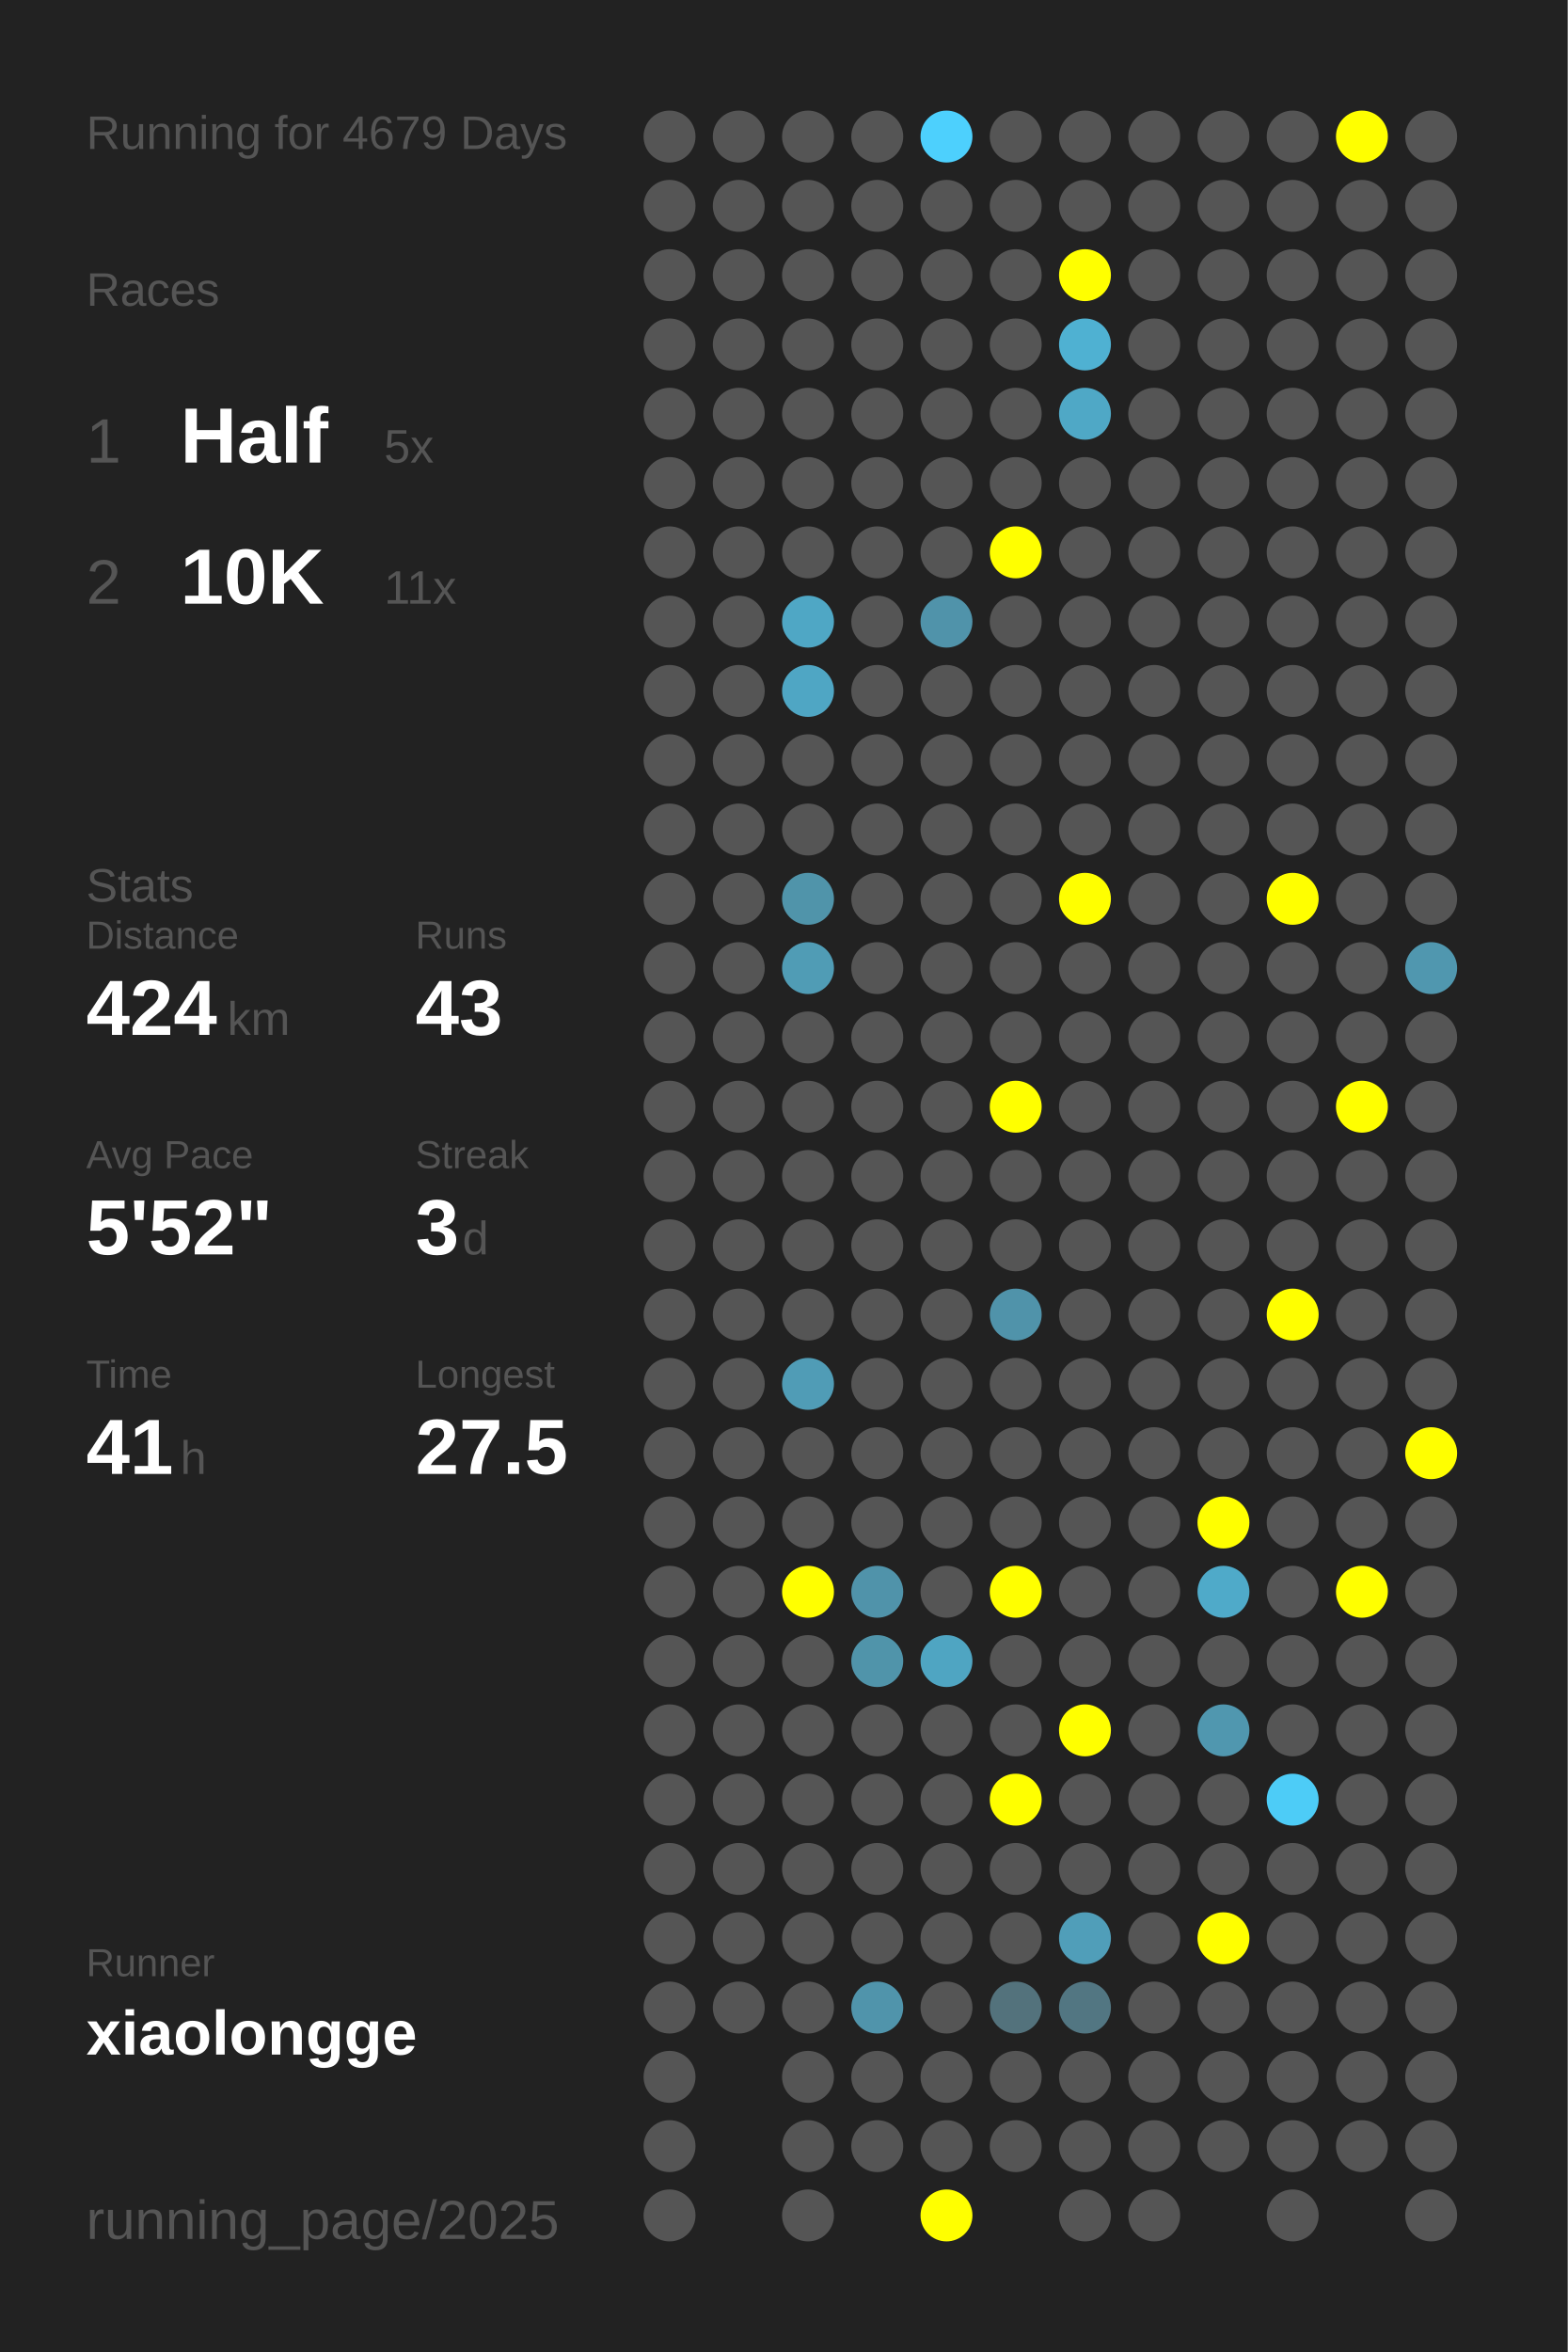
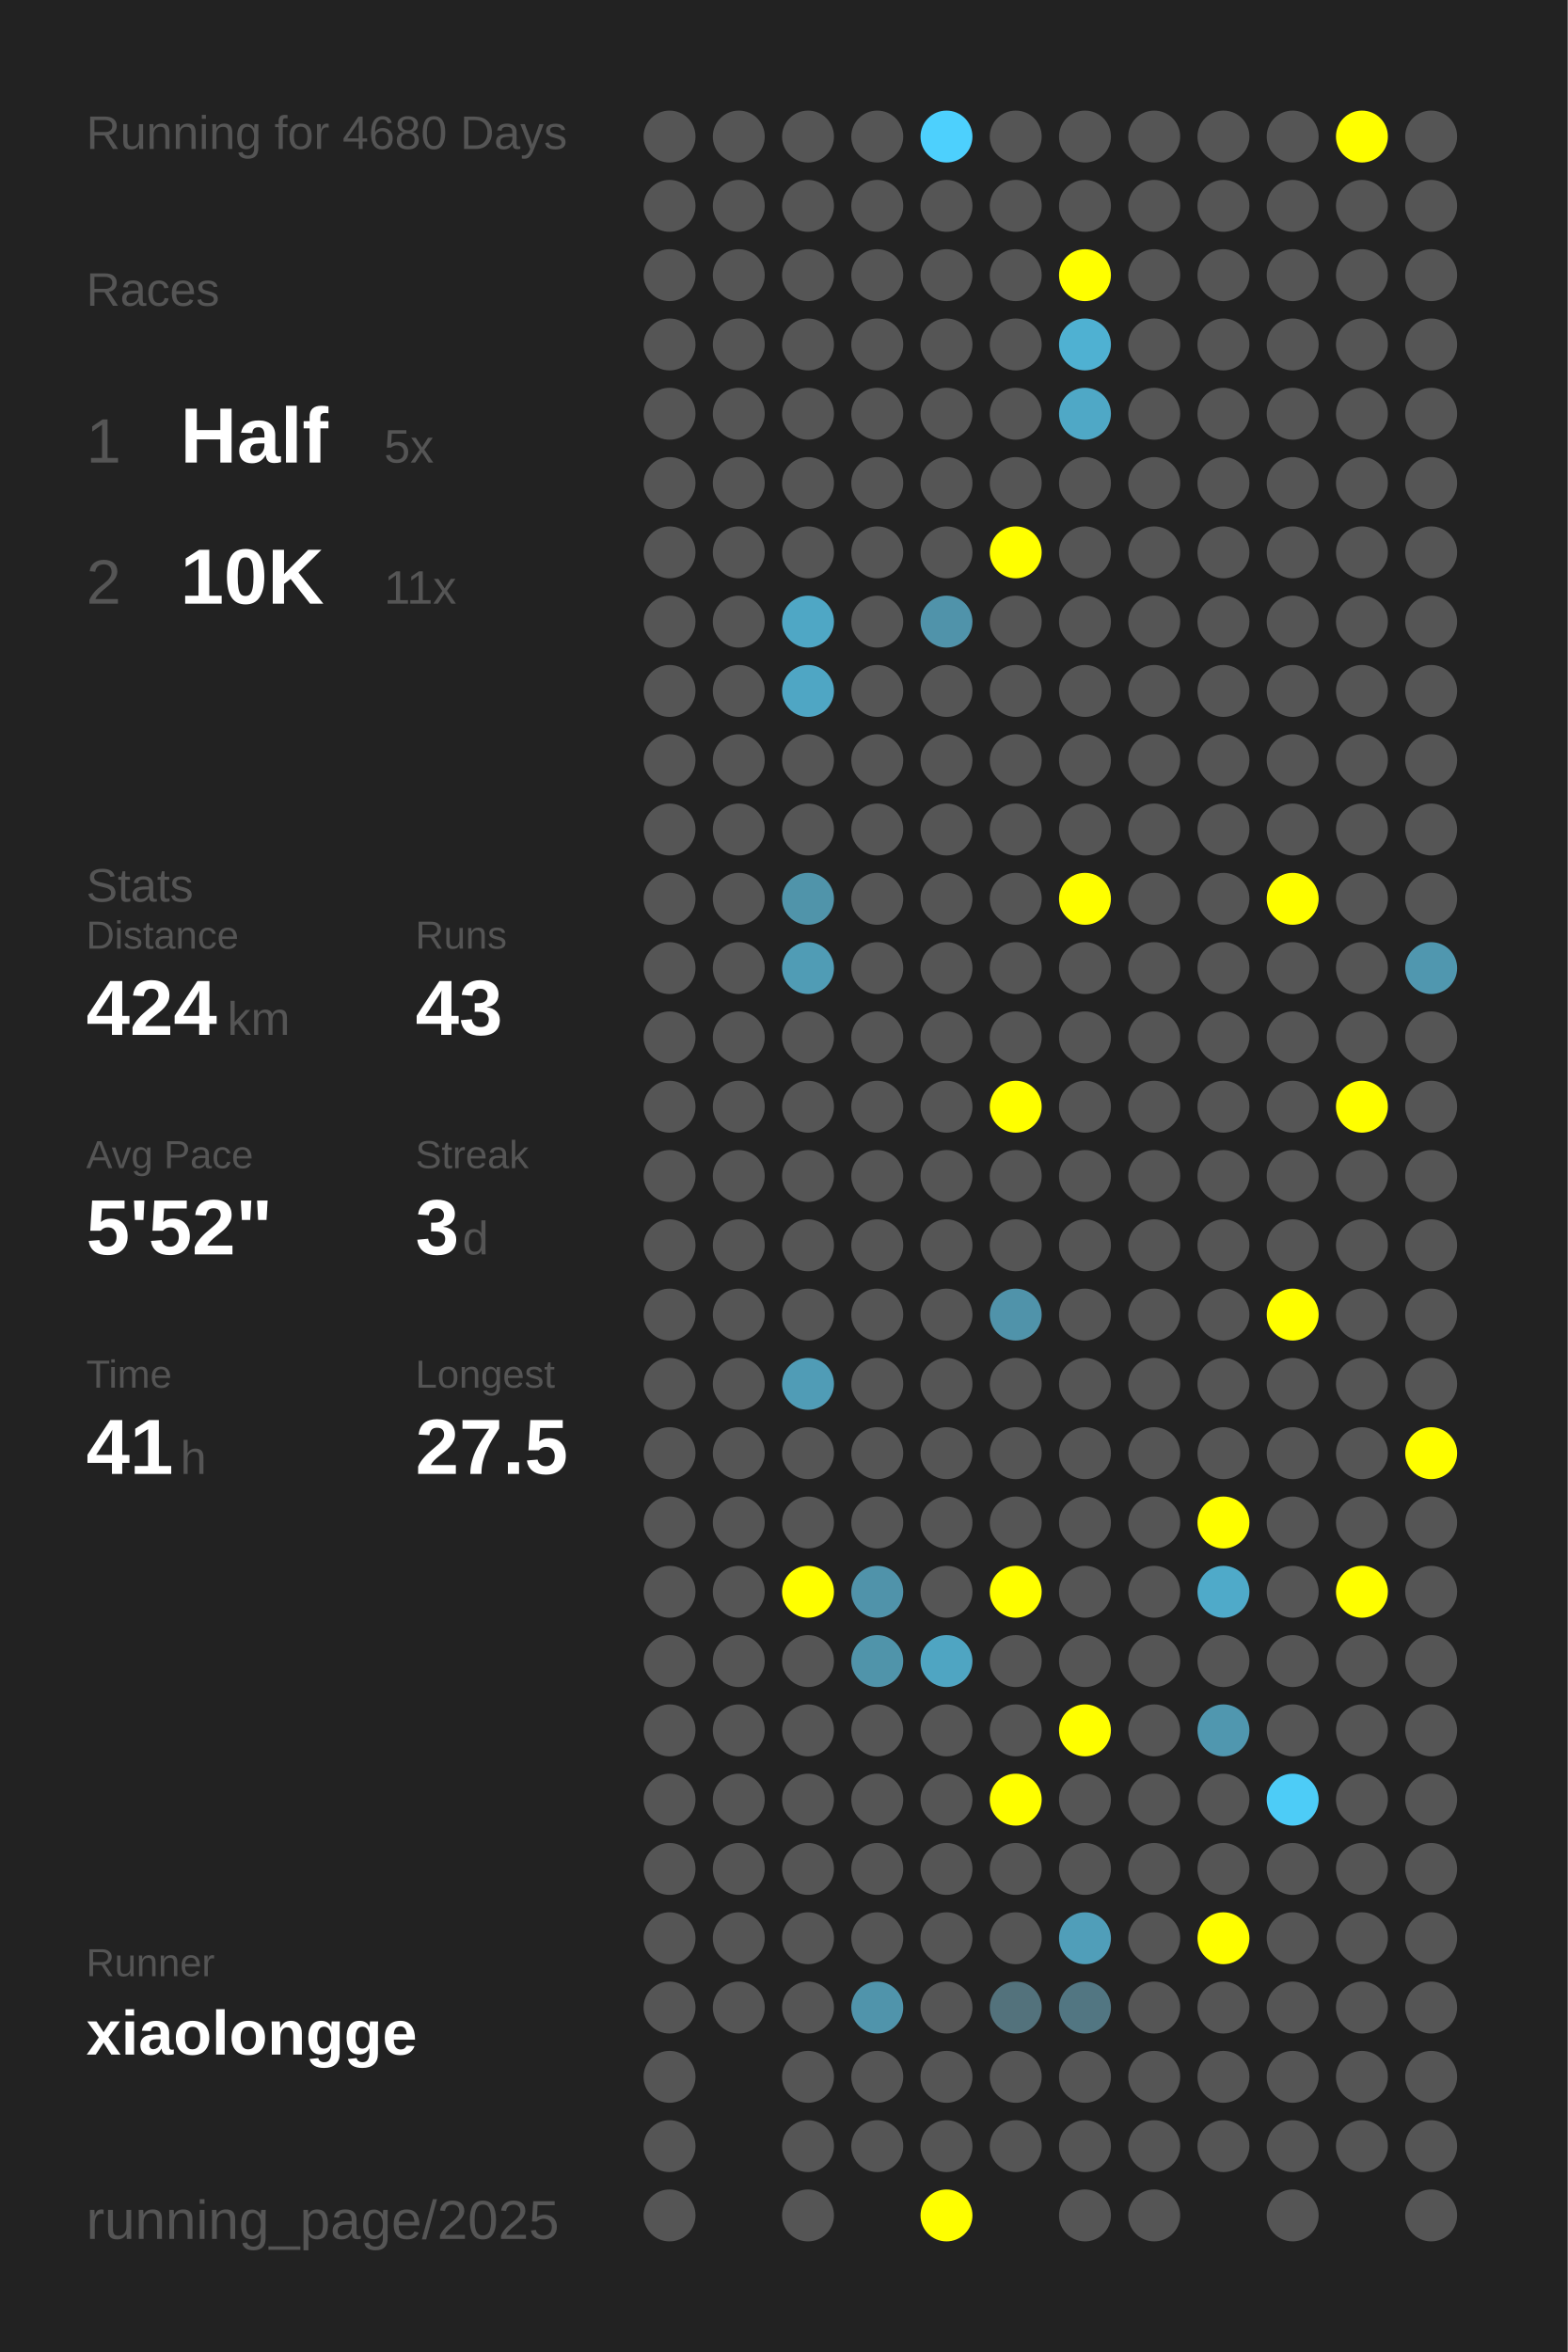
<svg xmlns="http://www.w3.org/2000/svg" baseProfile="full" height="300mm" version="1.1" viewBox="0,0,200,300" width="200mm">
  <defs />
  <rect fill="#222222" height="300" width="200" x="0" y="0" />
-   <text fill="#555555" style="font-size:6px; font-family:Arial;" x="11" y="19">Running for 4679 Days</text>
+   <text fill="#555555" style="font-size:6px; font-family:Arial;" x="11" y="19">Running for 4680 Days</text>
  <text fill="#555555" style="font-size:6px; font-family:Arial;" x="11" y="39">Races</text>
  <text fill="#555555" style="font-size:8px; font-family:Arial;" x="11" y="59">1</text>
  <text fill="#FFFFFF" style="font-size:10px; font-family:Arial; font-weight:bold;" x="23" y="59">Half</text>
  <text fill="#555555" style="font-size:6px; font-family:Arial;" x="49" y="59">5x</text>
  <text fill="#555555" style="font-size:8px; font-family:Arial;" x="11" y="77">2</text>
  <text fill="#FFFFFF" style="font-size:10px; font-family:Arial; font-weight:bold;" x="23" y="77">10K</text>
  <text fill="#555555" style="font-size:6px; font-family:Arial;" x="49" y="77">11x</text>
  <text fill="#555555" style="font-size:6px; font-family:Arial;" x="11" y="115">Stats</text>
  <text fill="#555555" style="font-size:5px; font-family:Arial;" x="11" y="121">Distance</text>
  <text fill="#FFFFFF" style="font-size:10px; font-family:Arial; font-weight:bold;" x="11" y="132">424</text>
  <text fill="#555555" style="font-size:6px; font-family:Arial;" x="29" y="132">km</text>
  <text fill="#555555" style="font-size:5px; font-family:Arial;" x="53" y="121">Runs</text>
  <text fill="#FFFFFF" style="font-size:10px; font-family:Arial; font-weight:bold;" x="53" y="132">43</text>
  <text fill="#555555" style="font-size:5px; font-family:Arial;" x="11" y="149">Avg Pace</text>
  <text fill="#FFFFFF" style="font-size:10px; font-family:Arial; font-weight:bold;" x="11" y="160">5'52"</text>
  <text fill="#555555" style="font-size:5px; font-family:Arial;" x="53" y="149">Streak</text>
  <text fill="#FFFFFF" style="font-size:10px; font-family:Arial; font-weight:bold;" x="53" y="160">3</text>
  <text fill="#555555" style="font-size:6px; font-family:Arial;" x="59" y="160">d</text>
  <text fill="#555555" style="font-size:5px; font-family:Arial;" x="11" y="177">Time</text>
  <text fill="#FFFFFF" style="font-size:10px; font-family:Arial; font-weight:bold;" x="11" y="188">41</text>
  <text fill="#555555" style="font-size:6px; font-family:Arial;" x="23" y="188">h</text>
  <text fill="#555555" style="font-size:5px; font-family:Arial;" x="53" y="177">Longest</text>
  <text fill="#FFFFFF" style="font-size:10px; font-family:Arial; font-weight:bold;" x="53" y="188">27.5</text>
  <text fill="#555555" style="font-size:5px; font-family:Arial;" x="11" y="252.065">Runner</text>
  <text fill="#FFFFFF" style="font-size:8px; font-family:Arial; font-weight:bold;" x="11" y="262.065">xiaolongge</text>
  <text fill="#555555" style="font-size:7px; font-family:Arial;" x="11" y="285.581">running_page/2025</text>
  <circle cx="85.417" cy="17.419" fill="#555555" r="3.312" />
  <circle cx="85.417" cy="26.258" fill="#555555" r="3.312" />
  <circle cx="85.417" cy="35.097" fill="#555555" r="3.312" />
  <circle cx="85.417" cy="43.935" fill="#555555" r="3.312" />
  <circle cx="85.417" cy="52.774" fill="#555555" r="3.312" />
  <circle cx="85.417" cy="61.613" fill="#555555" r="3.312" />
  <circle cx="85.417" cy="70.452" fill="#555555" r="3.312" />
  <circle cx="85.417" cy="79.29" fill="#555555" r="3.312" />
  <circle cx="85.417" cy="88.129" fill="#555555" r="3.312" />
  <circle cx="85.417" cy="96.968" fill="#555555" r="3.312" />
  <circle cx="85.417" cy="105.806" fill="#555555" r="3.312" />
  <circle cx="85.417" cy="114.645" fill="#555555" r="3.312" />
  <circle cx="85.417" cy="123.484" fill="#555555" r="3.312" />
  <circle cx="85.417" cy="132.323" fill="#555555" r="3.312" />
  <circle cx="85.417" cy="141.161" fill="#555555" r="3.312" />
  <circle cx="85.417" cy="150" fill="#555555" r="3.312" />
  <circle cx="85.417" cy="158.839" fill="#555555" r="3.312" />
  <circle cx="85.417" cy="167.677" fill="#555555" r="3.312" />
  <circle cx="85.417" cy="176.516" fill="#555555" r="3.312" />
  <circle cx="85.417" cy="185.355" fill="#555555" r="3.312" />
  <circle cx="85.417" cy="194.194" fill="#555555" r="3.312" />
  <circle cx="85.417" cy="203.032" fill="#555555" r="3.312" />
  <circle cx="85.417" cy="211.871" fill="#555555" r="3.312" />
  <circle cx="85.417" cy="220.71" fill="#555555" r="3.312" />
  <circle cx="85.417" cy="229.548" fill="#555555" r="3.312" />
  <circle cx="85.417" cy="238.387" fill="#555555" r="3.312" />
  <circle cx="85.417" cy="247.226" fill="#555555" r="3.312" />
  <circle cx="85.417" cy="256.065" fill="#555555" r="3.312" />
  <circle cx="85.417" cy="264.903" fill="#555555" r="3.312" />
  <circle cx="85.417" cy="273.742" fill="#555555" r="3.312" />
  <circle cx="85.417" cy="282.581" fill="#555555" r="3.312" />
  <circle cx="94.25" cy="17.419" fill="#555555" r="3.312" />
  <circle cx="94.25" cy="26.258" fill="#555555" r="3.312" />
  <circle cx="94.25" cy="35.097" fill="#555555" r="3.312" />
  <circle cx="94.25" cy="43.935" fill="#555555" r="3.312" />
  <circle cx="94.25" cy="52.774" fill="#555555" r="3.312" />
  <circle cx="94.25" cy="61.613" fill="#555555" r="3.312" />
  <circle cx="94.25" cy="70.452" fill="#555555" r="3.312" />
  <circle cx="94.25" cy="79.29" fill="#555555" r="3.312" />
  <circle cx="94.25" cy="88.129" fill="#555555" r="3.312" />
  <circle cx="94.25" cy="96.968" fill="#555555" r="3.312" />
  <circle cx="94.25" cy="105.806" fill="#555555" r="3.312" />
  <circle cx="94.25" cy="114.645" fill="#555555" r="3.312" />
  <circle cx="94.25" cy="123.484" fill="#555555" r="3.312" />
  <circle cx="94.25" cy="132.323" fill="#555555" r="3.312" />
  <circle cx="94.25" cy="141.161" fill="#555555" r="3.312" />
  <circle cx="94.25" cy="150" fill="#555555" r="3.312" />
  <circle cx="94.25" cy="158.839" fill="#555555" r="3.312" />
  <circle cx="94.25" cy="167.677" fill="#555555" r="3.312" />
  <circle cx="94.25" cy="176.516" fill="#555555" r="3.312" />
  <circle cx="94.25" cy="185.355" fill="#555555" r="3.312" />
  <circle cx="94.25" cy="194.194" fill="#555555" r="3.312" />
  <circle cx="94.25" cy="203.032" fill="#555555" r="3.312" />
  <circle cx="94.25" cy="211.871" fill="#555555" r="3.312" />
  <circle cx="94.25" cy="220.71" fill="#555555" r="3.312" />
  <circle cx="94.25" cy="229.548" fill="#555555" r="3.312" />
  <circle cx="94.25" cy="238.387" fill="#555555" r="3.312" />
  <circle cx="94.25" cy="247.226" fill="#555555" r="3.312" />
  <circle cx="94.25" cy="256.065" fill="#555555" r="3.312" />
  <circle cx="103.083" cy="17.419" fill="#555555" r="3.312" />
  <circle cx="103.083" cy="26.258" fill="#555555" r="3.312" />
  <circle cx="103.083" cy="35.097" fill="#555555" r="3.312" />
  <circle cx="103.083" cy="43.935" fill="#555555" r="3.312" />
  <circle cx="103.083" cy="52.774" fill="#555555" r="3.312" />
  <circle cx="103.083" cy="61.613" fill="#555555" r="3.312" />
  <circle cx="103.083" cy="70.452" fill="#555555" r="3.312" />
  <circle cx="103.083" cy="79.29" fill="#4fa7c5" r="3.312" />
  <circle cx="103.083" cy="88.129" fill="#4fa6c4" r="3.312" />
  <circle cx="103.083" cy="96.968" fill="#555555" r="3.312" />
  <circle cx="103.083" cy="105.806" fill="#555555" r="3.312" />
  <circle cx="103.083" cy="114.645" fill="#5094aa" r="3.312" />
  <circle cx="103.083" cy="123.484" fill="#509cb5" r="3.312" />
  <circle cx="103.083" cy="132.323" fill="#555555" r="3.312" />
  <circle cx="103.083" cy="141.161" fill="#555555" r="3.312" />
  <circle cx="103.083" cy="150" fill="#555555" r="3.312" />
  <circle cx="103.083" cy="158.839" fill="#555555" r="3.312" />
  <circle cx="103.083" cy="167.677" fill="#555555" r="3.312" />
  <circle cx="103.083" cy="176.516" fill="#509cb6" r="3.312" />
  <circle cx="103.083" cy="185.355" fill="#555555" r="3.312" />
  <circle cx="103.083" cy="194.194" fill="#555555" r="3.312" />
  <circle cx="103.083" cy="203.032" fill="#FFFF00" r="3.312" />
  <circle cx="103.083" cy="211.871" fill="#555555" r="3.312" />
  <circle cx="103.083" cy="220.71" fill="#555555" r="3.312" />
  <circle cx="103.083" cy="229.548" fill="#555555" r="3.312" />
  <circle cx="103.083" cy="238.387" fill="#555555" r="3.312" />
  <circle cx="103.083" cy="247.226" fill="#555555" r="3.312" />
  <circle cx="103.083" cy="256.065" fill="#555555" r="3.312" />
  <circle cx="103.083" cy="264.903" fill="#555555" r="3.312" />
  <circle cx="103.083" cy="273.742" fill="#555555" r="3.312" />
  <circle cx="103.083" cy="282.581" fill="#555555" r="3.312" />
  <circle cx="111.917" cy="17.419" fill="#555555" r="3.312" />
  <circle cx="111.917" cy="26.258" fill="#555555" r="3.312" />
  <circle cx="111.917" cy="35.097" fill="#555555" r="3.312" />
  <circle cx="111.917" cy="43.935" fill="#555555" r="3.312" />
  <circle cx="111.917" cy="52.774" fill="#555555" r="3.312" />
  <circle cx="111.917" cy="61.613" fill="#555555" r="3.312" />
  <circle cx="111.917" cy="70.452" fill="#555555" r="3.312" />
  <circle cx="111.917" cy="79.29" fill="#555555" r="3.312" />
  <circle cx="111.917" cy="88.129" fill="#555555" r="3.312" />
  <circle cx="111.917" cy="96.968" fill="#555555" r="3.312" />
  <circle cx="111.917" cy="105.806" fill="#555555" r="3.312" />
  <circle cx="111.917" cy="114.645" fill="#555555" r="3.312" />
  <circle cx="111.917" cy="123.484" fill="#555555" r="3.312" />
  <circle cx="111.917" cy="132.323" fill="#555555" r="3.312" />
  <circle cx="111.917" cy="141.161" fill="#555555" r="3.312" />
  <circle cx="111.917" cy="150" fill="#555555" r="3.312" />
  <circle cx="111.917" cy="158.839" fill="#555555" r="3.312" />
  <circle cx="111.917" cy="167.677" fill="#555555" r="3.312" />
  <circle cx="111.917" cy="176.516" fill="#555555" r="3.312" />
  <circle cx="111.917" cy="185.355" fill="#555555" r="3.312" />
  <circle cx="111.917" cy="194.194" fill="#555555" r="3.312" />
  <circle cx="111.917" cy="203.032" fill="#5093aa" r="3.312" />
  <circle cx="111.917" cy="211.871" fill="#5094aa" r="3.312" />
  <circle cx="111.917" cy="220.71" fill="#555555" r="3.312" />
  <circle cx="111.917" cy="229.548" fill="#555555" r="3.312" />
  <circle cx="111.917" cy="238.387" fill="#555555" r="3.312" />
  <circle cx="111.917" cy="247.226" fill="#555555" r="3.312" />
  <circle cx="111.917" cy="256.065" fill="#5094ab" r="3.312" />
  <circle cx="111.917" cy="264.903" fill="#555555" r="3.312" />
  <circle cx="111.917" cy="273.742" fill="#555555" r="3.312" />
  <circle cx="120.75" cy="17.419" fill="#4dd0fd" r="3.312" />
  <circle cx="120.75" cy="26.258" fill="#555555" r="3.312" />
  <circle cx="120.75" cy="35.097" fill="#555555" r="3.312" />
  <circle cx="120.75" cy="43.935" fill="#555555" r="3.312" />
  <circle cx="120.75" cy="52.774" fill="#555555" r="3.312" />
  <circle cx="120.75" cy="61.613" fill="#555555" r="3.312" />
  <circle cx="120.75" cy="70.452" fill="#555555" r="3.312" />
  <circle cx="120.75" cy="79.29" fill="#5093aa" r="3.312" />
  <circle cx="120.75" cy="88.129" fill="#555555" r="3.312" />
  <circle cx="120.75" cy="96.968" fill="#555555" r="3.312" />
  <circle cx="120.75" cy="105.806" fill="#555555" r="3.312" />
  <circle cx="120.75" cy="114.645" fill="#555555" r="3.312" />
  <circle cx="120.75" cy="123.484" fill="#555555" r="3.312" />
  <circle cx="120.75" cy="132.323" fill="#555555" r="3.312" />
  <circle cx="120.75" cy="141.161" fill="#555555" r="3.312" />
  <circle cx="120.75" cy="150" fill="#555555" r="3.312" />
  <circle cx="120.75" cy="158.839" fill="#555555" r="3.312" />
  <circle cx="120.75" cy="167.677" fill="#555555" r="3.312" />
  <circle cx="120.75" cy="176.516" fill="#555555" r="3.312" />
  <circle cx="120.75" cy="185.355" fill="#555555" r="3.312" />
  <circle cx="120.75" cy="194.194" fill="#555555" r="3.312" />
  <circle cx="120.75" cy="203.032" fill="#555555" r="3.312" />
  <circle cx="120.75" cy="211.871" fill="#4fa5c2" r="3.312" />
  <circle cx="120.75" cy="220.71" fill="#555555" r="3.312" />
  <circle cx="120.75" cy="229.548" fill="#555555" r="3.312" />
  <circle cx="120.75" cy="238.387" fill="#555555" r="3.312" />
  <circle cx="120.75" cy="247.226" fill="#555555" r="3.312" />
  <circle cx="120.75" cy="256.065" fill="#555555" r="3.312" />
  <circle cx="120.75" cy="264.903" fill="#555555" r="3.312" />
  <circle cx="120.75" cy="273.742" fill="#555555" r="3.312" />
  <circle cx="120.75" cy="282.581" fill="#FFFF00" r="3.312" />
  <circle cx="129.583" cy="17.419" fill="#555555" r="3.312" />
  <circle cx="129.583" cy="26.258" fill="#555555" r="3.312" />
  <circle cx="129.583" cy="35.097" fill="#555555" r="3.312" />
  <circle cx="129.583" cy="43.935" fill="#555555" r="3.312" />
  <circle cx="129.583" cy="52.774" fill="#555555" r="3.312" />
  <circle cx="129.583" cy="61.613" fill="#555555" r="3.312" />
  <circle cx="129.583" cy="70.452" fill="#FFFF00" r="3.312" />
  <circle cx="129.583" cy="79.29" fill="#555555" r="3.312" />
  <circle cx="129.583" cy="88.129" fill="#555555" r="3.312" />
  <circle cx="129.583" cy="96.968" fill="#555555" r="3.312" />
  <circle cx="129.583" cy="105.806" fill="#555555" r="3.312" />
  <circle cx="129.583" cy="114.645" fill="#555555" r="3.312" />
  <circle cx="129.583" cy="123.484" fill="#555555" r="3.312" />
  <circle cx="129.583" cy="132.323" fill="#555555" r="3.312" />
  <circle cx="129.583" cy="141.161" fill="#FFFF00" r="3.312" />
  <circle cx="129.583" cy="150" fill="#555555" r="3.312" />
  <circle cx="129.583" cy="158.839" fill="#555555" r="3.312" />
  <circle cx="129.583" cy="167.677" fill="#5093aa" r="3.312" />
  <circle cx="129.583" cy="176.516" fill="#555555" r="3.312" />
  <circle cx="129.583" cy="185.355" fill="#555555" r="3.312" />
  <circle cx="129.583" cy="194.194" fill="#555555" r="3.312" />
  <circle cx="129.583" cy="203.032" fill="#FFFF00" r="3.312" />
  <circle cx="129.583" cy="211.871" fill="#555555" r="3.312" />
  <circle cx="129.583" cy="220.71" fill="#555555" r="3.312" />
  <circle cx="129.583" cy="229.548" fill="#FFFF00" r="3.312" />
  <circle cx="129.583" cy="238.387" fill="#555555" r="3.312" />
  <circle cx="129.583" cy="247.226" fill="#555555" r="3.312" />
  <circle cx="129.583" cy="256.065" fill="#53727c" r="3.312" />
  <circle cx="129.583" cy="264.903" fill="#555555" r="3.312" />
  <circle cx="129.583" cy="273.742" fill="#555555" r="3.312" />
  <circle cx="138.417" cy="17.419" fill="#555555" r="3.312" />
  <circle cx="138.417" cy="26.258" fill="#555555" r="3.312" />
  <circle cx="138.417" cy="35.097" fill="#FFFF00" r="3.312" />
  <circle cx="138.417" cy="43.935" fill="#4fb1d2" r="3.312" />
  <circle cx="138.417" cy="52.774" fill="#4fa8c6" r="3.312" />
  <circle cx="138.417" cy="61.613" fill="#555555" r="3.312" />
  <circle cx="138.417" cy="70.452" fill="#555555" r="3.312" />
  <circle cx="138.417" cy="79.29" fill="#555555" r="3.312" />
  <circle cx="138.417" cy="88.129" fill="#555555" r="3.312" />
  <circle cx="138.417" cy="96.968" fill="#555555" r="3.312" />
  <circle cx="138.417" cy="105.806" fill="#555555" r="3.312" />
  <circle cx="138.417" cy="114.645" fill="#FFFF00" r="3.312" />
  <circle cx="138.417" cy="123.484" fill="#555555" r="3.312" />
  <circle cx="138.417" cy="132.323" fill="#555555" r="3.312" />
  <circle cx="138.417" cy="141.161" fill="#555555" r="3.312" />
  <circle cx="138.417" cy="150" fill="#555555" r="3.312" />
  <circle cx="138.417" cy="158.839" fill="#555555" r="3.312" />
  <circle cx="138.417" cy="167.677" fill="#555555" r="3.312" />
  <circle cx="138.417" cy="176.516" fill="#555555" r="3.312" />
  <circle cx="138.417" cy="185.355" fill="#555555" r="3.312" />
  <circle cx="138.417" cy="194.194" fill="#555555" r="3.312" />
  <circle cx="138.417" cy="203.032" fill="#555555" r="3.312" />
  <circle cx="138.417" cy="211.871" fill="#555555" r="3.312" />
  <circle cx="138.417" cy="220.71" fill="#FFFF00" r="3.312" />
  <circle cx="138.417" cy="229.548" fill="#555555" r="3.312" />
  <circle cx="138.417" cy="238.387" fill="#555555" r="3.312" />
  <circle cx="138.417" cy="247.226" fill="#509eb9" r="3.312" />
  <circle cx="138.417" cy="256.065" fill="#527682" r="3.312" />
  <circle cx="138.417" cy="264.903" fill="#555555" r="3.312" />
  <circle cx="138.417" cy="273.742" fill="#555555" r="3.312" />
  <circle cx="138.417" cy="282.581" fill="#555555" r="3.312" />
  <circle cx="147.25" cy="17.419" fill="#555555" r="3.312" />
  <circle cx="147.25" cy="26.258" fill="#555555" r="3.312" />
  <circle cx="147.25" cy="35.097" fill="#555555" r="3.312" />
  <circle cx="147.25" cy="43.935" fill="#555555" r="3.312" />
  <circle cx="147.25" cy="52.774" fill="#555555" r="3.312" />
  <circle cx="147.25" cy="61.613" fill="#555555" r="3.312" />
  <circle cx="147.25" cy="70.452" fill="#555555" r="3.312" />
  <circle cx="147.25" cy="79.29" fill="#555555" r="3.312" />
  <circle cx="147.25" cy="88.129" fill="#555555" r="3.312" />
  <circle cx="147.25" cy="96.968" fill="#555555" r="3.312" />
  <circle cx="147.25" cy="105.806" fill="#555555" r="3.312" />
  <circle cx="147.25" cy="114.645" fill="#555555" r="3.312" />
  <circle cx="147.25" cy="123.484" fill="#555555" r="3.312" />
  <circle cx="147.25" cy="132.323" fill="#555555" r="3.312" />
  <circle cx="147.25" cy="141.161" fill="#555555" r="3.312" />
  <circle cx="147.25" cy="150" fill="#555555" r="3.312" />
  <circle cx="147.25" cy="158.839" fill="#555555" r="3.312" />
  <circle cx="147.25" cy="167.677" fill="#555555" r="3.312" />
  <circle cx="147.25" cy="176.516" fill="#555555" r="3.312" />
  <circle cx="147.25" cy="185.355" fill="#555555" r="3.312" />
  <circle cx="147.25" cy="194.194" fill="#555555" r="3.312" />
  <circle cx="147.25" cy="203.032" fill="#555555" r="3.312" />
  <circle cx="147.25" cy="211.871" fill="#555555" r="3.312" />
  <circle cx="147.25" cy="220.71" fill="#555555" r="3.312" />
  <circle cx="147.25" cy="229.548" fill="#555555" r="3.312" />
  <circle cx="147.25" cy="238.387" fill="#555555" r="3.312" />
  <circle cx="147.25" cy="247.226" fill="#555555" r="3.312" />
  <circle cx="147.25" cy="256.065" fill="#555555" r="3.312" />
  <circle cx="147.25" cy="264.903" fill="#555555" r="3.312" />
  <circle cx="147.25" cy="273.742" fill="#555555" r="3.312" />
  <circle cx="147.25" cy="282.581" fill="#555555" r="3.312" />
  <circle cx="156.083" cy="17.419" fill="#555555" r="3.312" />
  <circle cx="156.083" cy="26.258" fill="#555555" r="3.312" />
  <circle cx="156.083" cy="35.097" fill="#555555" r="3.312" />
  <circle cx="156.083" cy="43.935" fill="#555555" r="3.312" />
  <circle cx="156.083" cy="52.774" fill="#555555" r="3.312" />
  <circle cx="156.083" cy="61.613" fill="#555555" r="3.312" />
  <circle cx="156.083" cy="70.452" fill="#555555" r="3.312" />
  <circle cx="156.083" cy="79.29" fill="#555555" r="3.312" />
  <circle cx="156.083" cy="88.129" fill="#555555" r="3.312" />
  <circle cx="156.083" cy="96.968" fill="#555555" r="3.312" />
  <circle cx="156.083" cy="105.806" fill="#555555" r="3.312" />
  <circle cx="156.083" cy="114.645" fill="#555555" r="3.312" />
  <circle cx="156.083" cy="123.484" fill="#555555" r="3.312" />
  <circle cx="156.083" cy="132.323" fill="#555555" r="3.312" />
  <circle cx="156.083" cy="141.161" fill="#555555" r="3.312" />
  <circle cx="156.083" cy="150" fill="#555555" r="3.312" />
  <circle cx="156.083" cy="158.839" fill="#555555" r="3.312" />
  <circle cx="156.083" cy="167.677" fill="#555555" r="3.312" />
  <circle cx="156.083" cy="176.516" fill="#555555" r="3.312" />
  <circle cx="156.083" cy="185.355" fill="#555555" r="3.312" />
  <circle cx="156.083" cy="194.194" fill="#FFFF00" r="3.312" />
  <circle cx="156.083" cy="203.032" fill="#4faac9" r="3.312" />
  <circle cx="156.083" cy="211.871" fill="#555555" r="3.312" />
  <circle cx="156.083" cy="220.71" fill="#5097af" r="3.312" />
  <circle cx="156.083" cy="229.548" fill="#555555" r="3.312" />
  <circle cx="156.083" cy="238.387" fill="#555555" r="3.312" />
  <circle cx="156.083" cy="247.226" fill="#FFFF00" r="3.312" />
  <circle cx="156.083" cy="256.065" fill="#555555" r="3.312" />
  <circle cx="156.083" cy="264.903" fill="#555555" r="3.312" />
  <circle cx="156.083" cy="273.742" fill="#555555" r="3.312" />
  <circle cx="164.917" cy="17.419" fill="#555555" r="3.312" />
  <circle cx="164.917" cy="26.258" fill="#555555" r="3.312" />
  <circle cx="164.917" cy="35.097" fill="#555555" r="3.312" />
  <circle cx="164.917" cy="43.935" fill="#555555" r="3.312" />
  <circle cx="164.917" cy="52.774" fill="#555555" r="3.312" />
  <circle cx="164.917" cy="61.613" fill="#555555" r="3.312" />
  <circle cx="164.917" cy="70.452" fill="#555555" r="3.312" />
  <circle cx="164.917" cy="79.29" fill="#555555" r="3.312" />
  <circle cx="164.917" cy="88.129" fill="#555555" r="3.312" />
  <circle cx="164.917" cy="96.968" fill="#555555" r="3.312" />
  <circle cx="164.917" cy="105.806" fill="#555555" r="3.312" />
  <circle cx="164.917" cy="114.645" fill="#FFFF00" r="3.312" />
  <circle cx="164.917" cy="123.484" fill="#555555" r="3.312" />
  <circle cx="164.917" cy="132.323" fill="#555555" r="3.312" />
  <circle cx="164.917" cy="141.161" fill="#555555" r="3.312" />
  <circle cx="164.917" cy="150" fill="#555555" r="3.312" />
  <circle cx="164.917" cy="158.839" fill="#555555" r="3.312" />
  <circle cx="164.917" cy="167.677" fill="#FFFF00" r="3.312" />
  <circle cx="164.917" cy="176.516" fill="#555555" r="3.312" />
  <circle cx="164.917" cy="185.355" fill="#555555" r="3.312" />
  <circle cx="164.917" cy="194.194" fill="#555555" r="3.312" />
  <circle cx="164.917" cy="203.032" fill="#555555" r="3.312" />
  <circle cx="164.917" cy="211.871" fill="#555555" r="3.312" />
  <circle cx="164.917" cy="220.71" fill="#555555" r="3.312" />
  <circle cx="164.917" cy="229.548" fill="#4dccf7" r="3.312" />
  <circle cx="164.917" cy="238.387" fill="#555555" r="3.312" />
  <circle cx="164.917" cy="247.226" fill="#555555" r="3.312" />
  <circle cx="164.917" cy="256.065" fill="#555555" r="3.312" />
  <circle cx="164.917" cy="264.903" fill="#555555" r="3.312" />
  <circle cx="164.917" cy="273.742" fill="#555555" r="3.312" />
  <circle cx="164.917" cy="282.581" fill="#555555" r="3.312" />
  <circle cx="173.75" cy="17.419" fill="#FFFF00" r="3.312" />
  <circle cx="173.75" cy="26.258" fill="#555555" r="3.312" />
  <circle cx="173.75" cy="35.097" fill="#555555" r="3.312" />
  <circle cx="173.75" cy="43.935" fill="#555555" r="3.312" />
  <circle cx="173.75" cy="52.774" fill="#555555" r="3.312" />
  <circle cx="173.75" cy="61.613" fill="#555555" r="3.312" />
  <circle cx="173.75" cy="70.452" fill="#555555" r="3.312" />
  <circle cx="173.75" cy="79.29" fill="#555555" r="3.312" />
  <circle cx="173.75" cy="88.129" fill="#555555" r="3.312" />
  <circle cx="173.75" cy="96.968" fill="#555555" r="3.312" />
  <circle cx="173.75" cy="105.806" fill="#555555" r="3.312" />
  <circle cx="173.75" cy="114.645" fill="#555555" r="3.312" />
  <circle cx="173.75" cy="123.484" fill="#555555" r="3.312" />
  <circle cx="173.75" cy="132.323" fill="#555555" r="3.312" />
  <circle cx="173.75" cy="141.161" fill="#FFFF00" r="3.312" />
  <circle cx="173.75" cy="150" fill="#555555" r="3.312" />
  <circle cx="173.75" cy="158.839" fill="#555555" r="3.312" />
  <circle cx="173.75" cy="167.677" fill="#555555" r="3.312" />
  <circle cx="173.75" cy="176.516" fill="#555555" r="3.312" />
  <circle cx="173.75" cy="185.355" fill="#555555" r="3.312" />
  <circle cx="173.75" cy="194.194" fill="#555555" r="3.312" />
  <circle cx="173.75" cy="203.032" fill="#FFFF00" r="3.312" />
  <circle cx="173.75" cy="211.871" fill="#555555" r="3.312" />
  <circle cx="173.75" cy="220.71" fill="#555555" r="3.312" />
  <circle cx="173.75" cy="229.548" fill="#555555" r="3.312" />
  <circle cx="173.75" cy="238.387" fill="#555555" r="3.312" />
  <circle cx="173.75" cy="247.226" fill="#555555" r="3.312" />
  <circle cx="173.75" cy="256.065" fill="#555555" r="3.312" />
  <circle cx="173.75" cy="264.903" fill="#555555" r="3.312" />
  <circle cx="173.75" cy="273.742" fill="#555555" r="3.312" />
  <circle cx="182.583" cy="17.419" fill="#555555" r="3.312" />
  <circle cx="182.583" cy="26.258" fill="#555555" r="3.312" />
  <circle cx="182.583" cy="35.097" fill="#555555" r="3.312" />
  <circle cx="182.583" cy="43.935" fill="#555555" r="3.312" />
  <circle cx="182.583" cy="52.774" fill="#555555" r="3.312" />
  <circle cx="182.583" cy="61.613" fill="#555555" r="3.312" />
  <circle cx="182.583" cy="70.452" fill="#555555" r="3.312" />
  <circle cx="182.583" cy="79.29" fill="#555555" r="3.312" />
  <circle cx="182.583" cy="88.129" fill="#555555" r="3.312" />
  <circle cx="182.583" cy="96.968" fill="#555555" r="3.312" />
  <circle cx="182.583" cy="105.806" fill="#555555" r="3.312" />
  <circle cx="182.583" cy="114.645" fill="#555555" r="3.312" />
  <circle cx="182.583" cy="123.484" fill="#5097af" r="3.312" />
  <circle cx="182.583" cy="132.323" fill="#555555" r="3.312" />
  <circle cx="182.583" cy="141.161" fill="#555555" r="3.312" />
  <circle cx="182.583" cy="150" fill="#555555" r="3.312" />
  <circle cx="182.583" cy="158.839" fill="#555555" r="3.312" />
  <circle cx="182.583" cy="167.677" fill="#555555" r="3.312" />
  <circle cx="182.583" cy="176.516" fill="#555555" r="3.312" />
  <circle cx="182.583" cy="185.355" fill="#FFFF00" r="3.312" />
  <circle cx="182.583" cy="194.194" fill="#555555" r="3.312" />
  <circle cx="182.583" cy="203.032" fill="#555555" r="3.312" />
  <circle cx="182.583" cy="211.871" fill="#555555" r="3.312" />
  <circle cx="182.583" cy="220.71" fill="#555555" r="3.312" />
  <circle cx="182.583" cy="229.548" fill="#555555" r="3.312" />
  <circle cx="182.583" cy="238.387" fill="#555555" r="3.312" />
  <circle cx="182.583" cy="247.226" fill="#555555" r="3.312" />
  <circle cx="182.583" cy="256.065" fill="#555555" r="3.312" />
  <circle cx="182.583" cy="264.903" fill="#555555" r="3.312" />
  <circle cx="182.583" cy="273.742" fill="#555555" r="3.312" />
  <circle cx="182.583" cy="282.581" fill="#555555" r="3.312" />
</svg>
